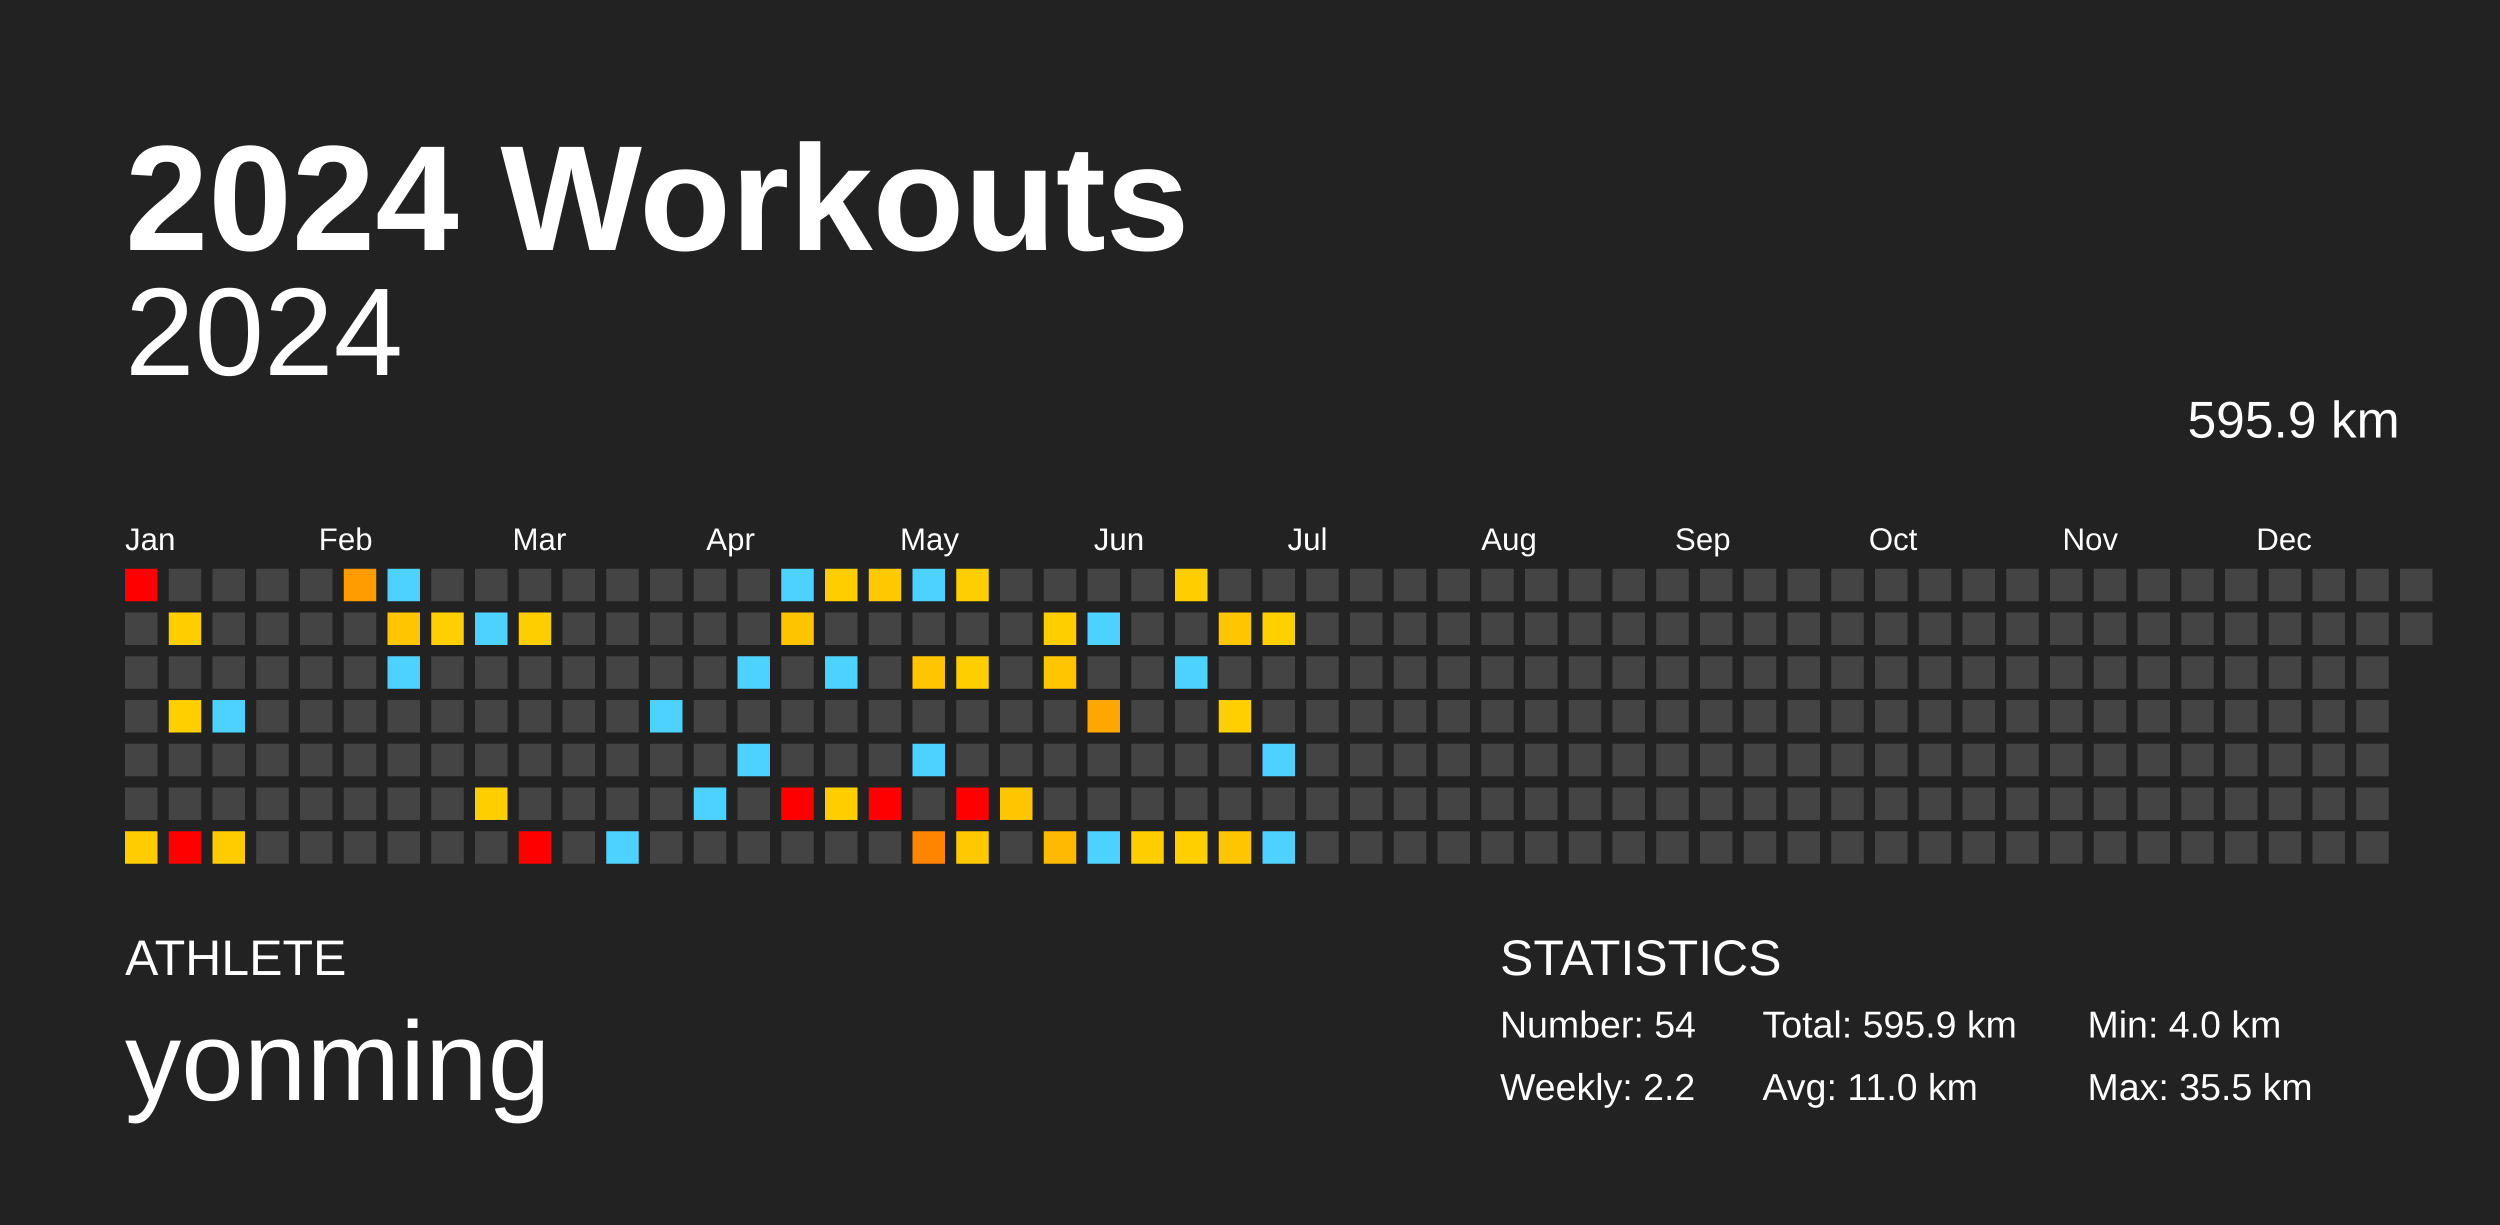
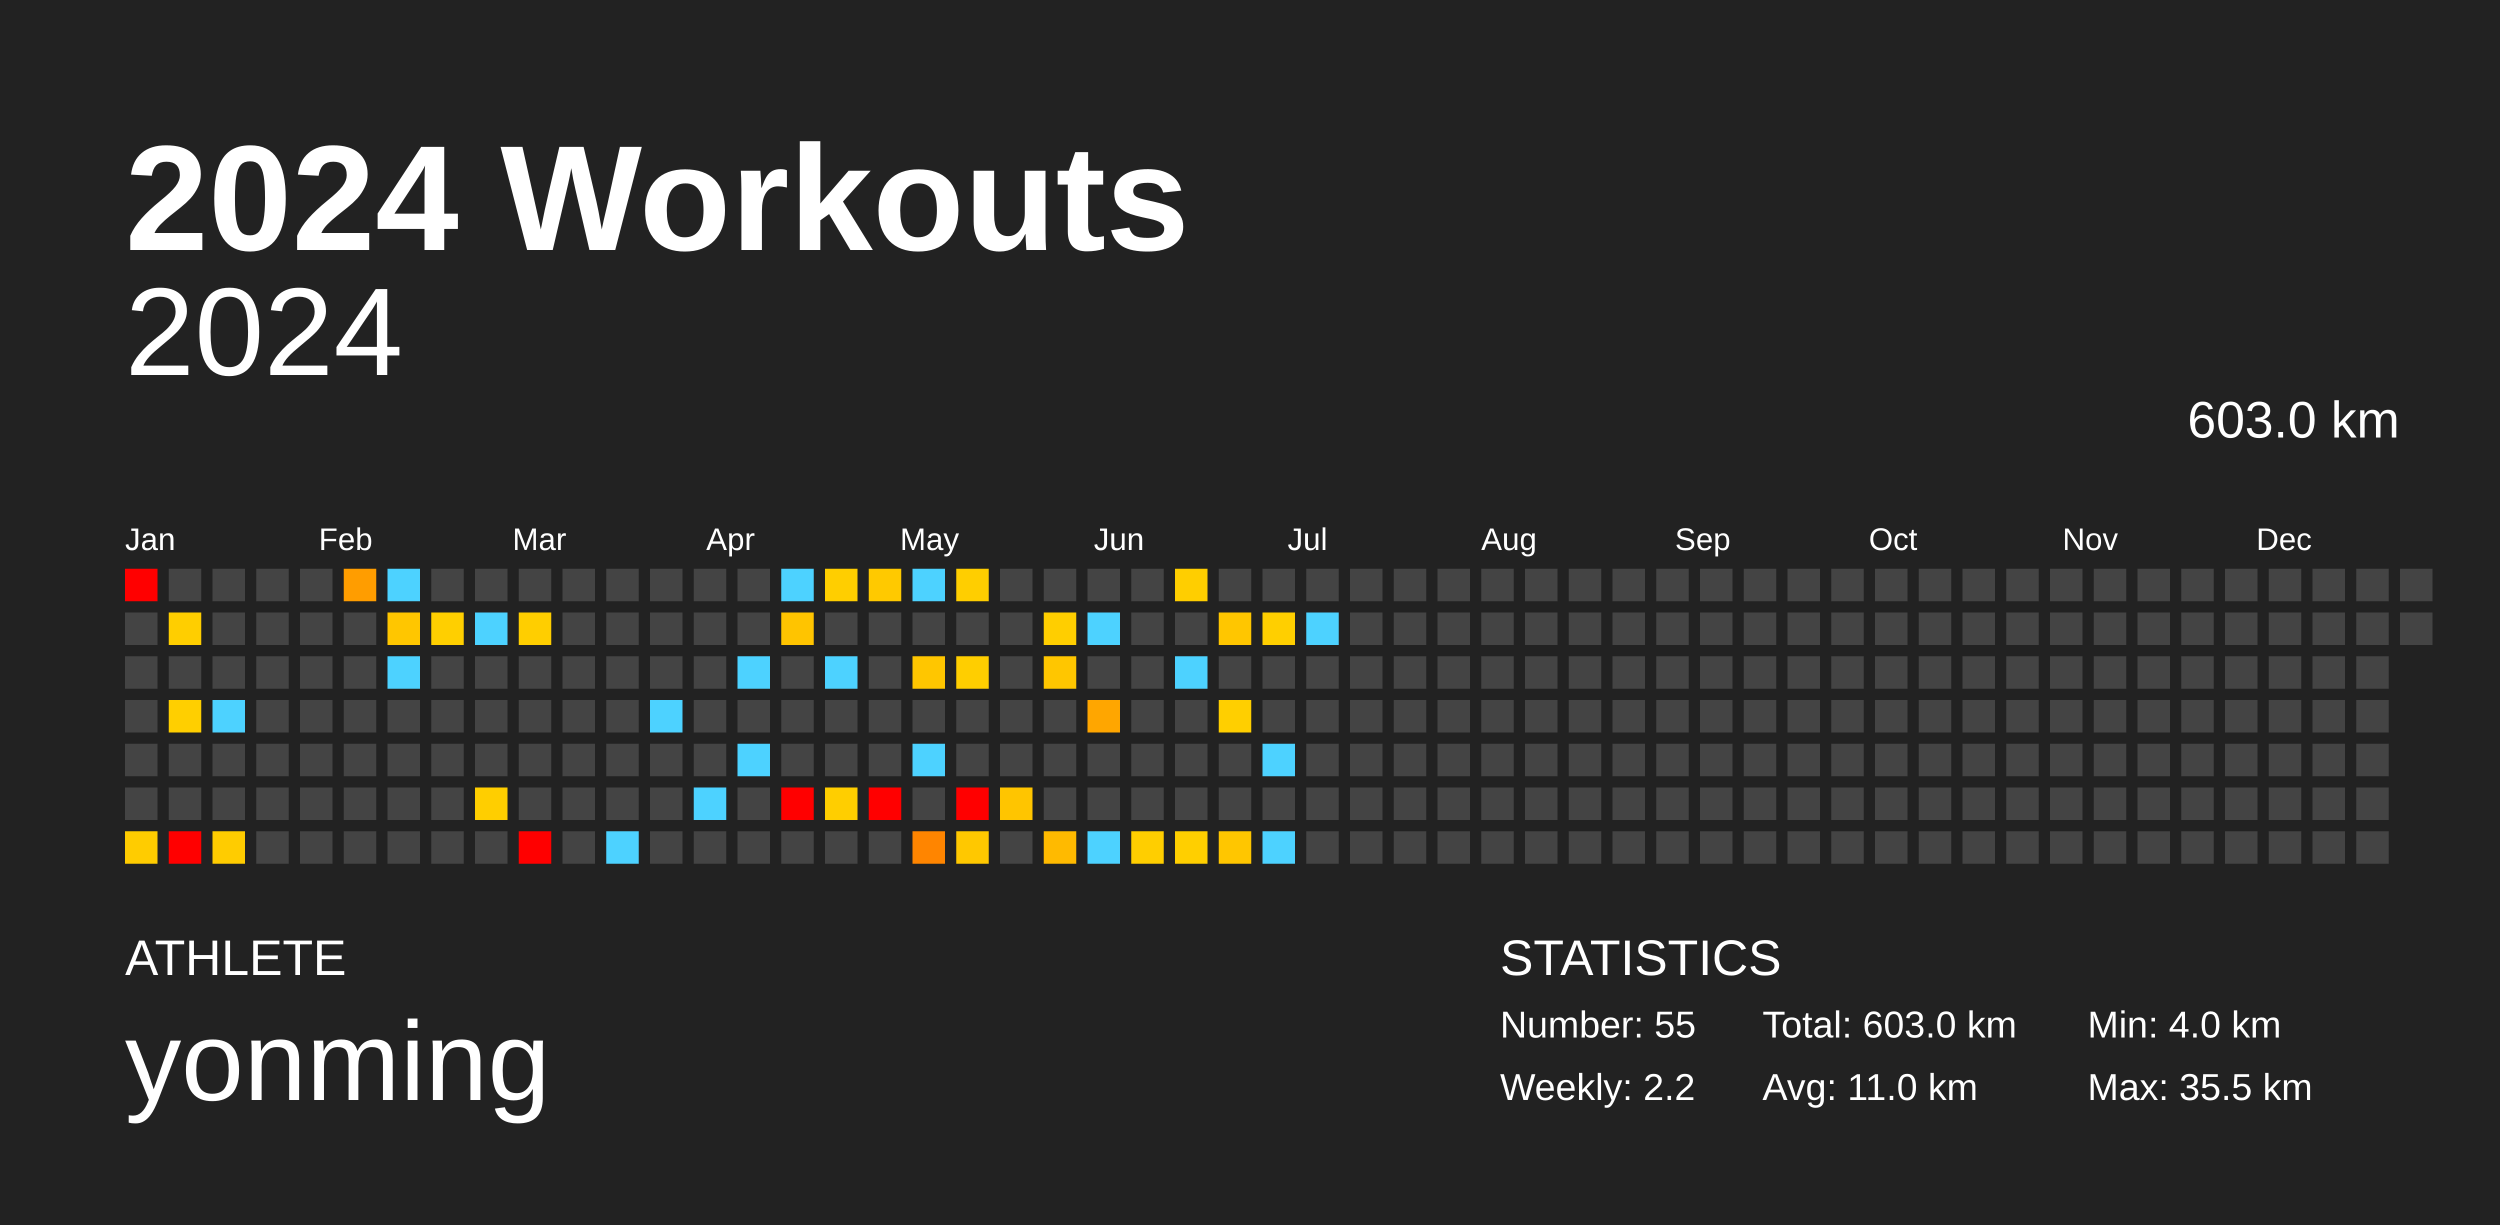
<svg xmlns="http://www.w3.org/2000/svg" baseProfile="full" height="98mm" version="1.1" viewBox="0,0,200,98" width="200mm">
  <defs />
  <rect fill="#222222" height="98" width="200" x="0" y="0" />
  <text fill="#FFFFFF" style="font-size:12px; font-family:Arial; font-weight:bold;" x="10" y="20">2024 Workouts</text>
  <text fill="#FFFFFF" style="font-size:4px; font-family:Arial" x="10" y="78">ATHLETE</text>
  <text fill="#FFFFFF" style="font-size:9px; font-family:Arial" x="10" y="88">yonming</text>
  <text fill="#FFFFFF" style="font-size:4px; font-family:Arial" x="120" y="78">STATISTICS</text>
-   <text fill="#FFFFFF" style="font-size:3px; font-family:Arial" x="120" y="83">Number: 54</text>
+   <text fill="#FFFFFF" style="font-size:3px; font-family:Arial" x="120" y="83">Number: 55</text>
  <text fill="#FFFFFF" style="font-size:3px; font-family:Arial" x="120" y="88">Weekly: 2.2</text>
-   <text fill="#FFFFFF" style="font-size:3px; font-family:Arial" x="141" y="83">Total: 595.9 km</text>
+   <text fill="#FFFFFF" style="font-size:3px; font-family:Arial" x="141" y="83">Total: 603.0 km</text>
  <text fill="#FFFFFF" style="font-size:3px; font-family:Arial" x="141" y="88">Avg: 11.0 km</text>
  <text fill="#FFFFFF" style="font-size:3px; font-family:Arial" x="167" y="83">Min: 4.0 km</text>
  <text fill="#FFFFFF" style="font-size:3px; font-family:Arial" x="167" y="88">Max: 35.5 km</text>
  <text alignment-baseline="hanging" fill="#FFFFFF" style="font-size:10.0px; font-family:Arial;" x="10" y="30">2024</text>
-   <text alignment-baseline="hanging" fill="#FFFFFF" style="font-size:4.125px; font-family:Arial;" x="175" y="35">595.9 km</text>
+   <text alignment-baseline="hanging" fill="#FFFFFF" style="font-size:4.125px; font-family:Arial;" x="175" y="35">603.0 km</text>
  <text fill="#FFFFFF" style="font-size:2.5px; font-family:Arial" x="10.0" y="44">Jan</text>
  <text fill="#FFFFFF" style="font-size:2.5px; font-family:Arial" x="25.5" y="44">Feb</text>
  <text fill="#FFFFFF" style="font-size:2.5px; font-family:Arial" x="41.0" y="44">Mar</text>
  <text fill="#FFFFFF" style="font-size:2.5px; font-family:Arial" x="56.5" y="44">Apr</text>
  <text fill="#FFFFFF" style="font-size:2.5px; font-family:Arial" x="72.0" y="44">May</text>
  <text fill="#FFFFFF" style="font-size:2.5px; font-family:Arial" x="87.5" y="44">Jun</text>
  <text fill="#FFFFFF" style="font-size:2.5px; font-family:Arial" x="103.0" y="44">Jul</text>
  <text fill="#FFFFFF" style="font-size:2.5px; font-family:Arial" x="118.5" y="44">Aug</text>
  <text fill="#FFFFFF" style="font-size:2.5px; font-family:Arial" x="134.0" y="44">Sep</text>
  <text fill="#FFFFFF" style="font-size:2.5px; font-family:Arial" x="149.5" y="44">Oct</text>
  <text fill="#FFFFFF" style="font-size:2.5px; font-family:Arial" x="165.0" y="44">Nov</text>
  <text fill="#FFFFFF" style="font-size:2.5px; font-family:Arial" x="180.5" y="44">Dec</text>
  <rect fill="red" height="2.6" width="2.6" x="10.0" y="45.5" />
  <rect fill="#444444" height="2.6" width="2.6" x="10.0" y="49.0" />
  <rect fill="#444444" height="2.6" width="2.6" x="10.0" y="52.5" />
  <rect fill="#444444" height="2.6" width="2.6" x="10.0" y="56.0" />
  <rect fill="#444444" height="2.6" width="2.6" x="10.0" y="59.5" />
  <rect fill="#444444" height="2.6" width="2.6" x="10.0" y="63.0" />
  <rect fill="#ffcc00" height="2.6" width="2.6" x="10.0" y="66.5" />
  <rect fill="#444444" height="2.6" width="2.6" x="13.5" y="45.5" />
  <rect fill="#ffce00" height="2.6" width="2.6" x="13.5" y="49.0" />
  <rect fill="#444444" height="2.6" width="2.6" x="13.5" y="52.5" />
  <rect fill="#ffcf00" height="2.6" width="2.6" x="13.5" y="56.0" />
  <rect fill="#444444" height="2.6" width="2.6" x="13.5" y="59.5" />
  <rect fill="#444444" height="2.6" width="2.6" x="13.5" y="63.0" />
  <rect fill="red" height="2.6" width="2.6" x="13.5" y="66.5" />
  <rect fill="#444444" height="2.6" width="2.6" x="17.0" y="45.5" />
  <rect fill="#444444" height="2.6" width="2.6" x="17.0" y="49.0" />
  <rect fill="#444444" height="2.6" width="2.6" x="17.0" y="52.5" />
  <rect fill="#4dd2ff" height="2.6" width="2.6" x="17.0" y="56.0" />
  <rect fill="#444444" height="2.6" width="2.6" x="17.0" y="59.5" />
  <rect fill="#444444" height="2.6" width="2.6" x="17.0" y="63.0" />
  <rect fill="#ffcc00" height="2.6" width="2.6" x="17.0" y="66.5" />
  <rect fill="#444444" height="2.6" width="2.6" x="20.5" y="45.5" />
  <rect fill="#444444" height="2.6" width="2.6" x="20.5" y="49.0" />
  <rect fill="#444444" height="2.6" width="2.6" x="20.5" y="52.5" />
  <rect fill="#444444" height="2.6" width="2.6" x="20.5" y="56.0" />
  <rect fill="#444444" height="2.6" width="2.6" x="20.5" y="59.5" />
  <rect fill="#444444" height="2.6" width="2.6" x="20.5" y="63.0" />
  <rect fill="#444444" height="2.6" width="2.6" x="20.5" y="66.5" />
  <rect fill="#444444" height="2.6" width="2.6" x="24.0" y="45.5" />
  <rect fill="#444444" height="2.6" width="2.6" x="24.0" y="49.0" />
  <rect fill="#444444" height="2.6" width="2.6" x="24.0" y="52.5" />
  <rect fill="#444444" height="2.6" width="2.6" x="24.0" y="56.0" />
  <rect fill="#444444" height="2.6" width="2.6" x="24.0" y="59.5" />
  <rect fill="#444444" height="2.6" width="2.6" x="24.0" y="63.0" />
  <rect fill="#444444" height="2.6" width="2.6" x="24.0" y="66.5" />
  <rect fill="#ff9d00" height="2.6" width="2.6" x="27.5" y="45.5" />
  <rect fill="#444444" height="2.6" width="2.6" x="27.5" y="49.0" />
  <rect fill="#444444" height="2.6" width="2.6" x="27.5" y="52.5" />
  <rect fill="#444444" height="2.6" width="2.6" x="27.5" y="56.0" />
  <rect fill="#444444" height="2.6" width="2.6" x="27.5" y="59.5" />
  <rect fill="#444444" height="2.6" width="2.6" x="27.5" y="63.0" />
  <rect fill="#444444" height="2.6" width="2.6" x="27.5" y="66.5" />
  <rect fill="#4dd2ff" height="2.6" width="2.6" x="31.0" y="45.5" />
  <rect fill="#ffc600" height="2.6" width="2.6" x="31.0" y="49.0" />
  <rect fill="#4dd2ff" height="2.6" width="2.6" x="31.0" y="52.5" />
  <rect fill="#444444" height="2.6" width="2.6" x="31.0" y="56.0" />
  <rect fill="#444444" height="2.6" width="2.6" x="31.0" y="59.5" />
  <rect fill="#444444" height="2.6" width="2.6" x="31.0" y="63.0" />
  <rect fill="#444444" height="2.6" width="2.6" x="31.0" y="66.5" />
  <rect fill="#444444" height="2.6" width="2.6" x="34.5" y="45.5" />
  <rect fill="#ffcf00" height="2.6" width="2.6" x="34.5" y="49.0" />
  <rect fill="#444444" height="2.6" width="2.6" x="34.5" y="52.5" />
  <rect fill="#444444" height="2.6" width="2.6" x="34.5" y="56.0" />
  <rect fill="#444444" height="2.6" width="2.6" x="34.5" y="59.5" />
  <rect fill="#444444" height="2.6" width="2.6" x="34.5" y="63.0" />
  <rect fill="#444444" height="2.6" width="2.6" x="34.5" y="66.5" />
  <rect fill="#444444" height="2.6" width="2.6" x="38.0" y="45.5" />
  <rect fill="#4dd2ff" height="2.6" width="2.6" x="38.0" y="49.0" />
  <rect fill="#444444" height="2.6" width="2.6" x="38.0" y="52.5" />
  <rect fill="#444444" height="2.6" width="2.6" x="38.0" y="56.0" />
  <rect fill="#444444" height="2.6" width="2.6" x="38.0" y="59.5" />
  <rect fill="#ffce00" height="2.6" width="2.6" x="38.0" y="63.0" />
  <rect fill="#444444" height="2.6" width="2.6" x="38.0" y="66.5" />
  <rect fill="#444444" height="2.6" width="2.6" x="41.5" y="45.5" />
  <rect fill="#ffce00" height="2.6" width="2.6" x="41.5" y="49.0" />
  <rect fill="#444444" height="2.6" width="2.6" x="41.5" y="52.5" />
  <rect fill="#444444" height="2.6" width="2.6" x="41.5" y="56.0" />
  <rect fill="#444444" height="2.6" width="2.6" x="41.5" y="59.5" />
  <rect fill="#444444" height="2.6" width="2.6" x="41.5" y="63.0" />
  <rect fill="red" height="2.6" width="2.6" x="41.5" y="66.5" />
  <rect fill="#444444" height="2.6" width="2.6" x="45.0" y="45.5" />
  <rect fill="#444444" height="2.6" width="2.6" x="45.0" y="49.0" />
  <rect fill="#444444" height="2.6" width="2.6" x="45.0" y="52.5" />
  <rect fill="#444444" height="2.6" width="2.6" x="45.0" y="56.0" />
  <rect fill="#444444" height="2.6" width="2.6" x="45.0" y="59.5" />
  <rect fill="#444444" height="2.6" width="2.6" x="45.0" y="63.0" />
  <rect fill="#444444" height="2.6" width="2.6" x="45.0" y="66.5" />
  <rect fill="#444444" height="2.6" width="2.6" x="48.5" y="45.5" />
  <rect fill="#444444" height="2.6" width="2.6" x="48.5" y="49.0" />
  <rect fill="#444444" height="2.6" width="2.6" x="48.5" y="52.5" />
  <rect fill="#444444" height="2.6" width="2.6" x="48.5" y="56.0" />
  <rect fill="#444444" height="2.6" width="2.6" x="48.5" y="59.5" />
  <rect fill="#444444" height="2.6" width="2.6" x="48.5" y="63.0" />
  <rect fill="#4dd2ff" height="2.6" width="2.6" x="48.5" y="66.5" />
  <rect fill="#444444" height="2.6" width="2.6" x="52.0" y="45.5" />
  <rect fill="#444444" height="2.6" width="2.6" x="52.0" y="49.0" />
  <rect fill="#444444" height="2.6" width="2.6" x="52.0" y="52.5" />
  <rect fill="#4dd2ff" height="2.6" width="2.6" x="52.0" y="56.0" />
  <rect fill="#444444" height="2.6" width="2.6" x="52.0" y="59.5" />
  <rect fill="#444444" height="2.6" width="2.6" x="52.0" y="63.0" />
  <rect fill="#444444" height="2.6" width="2.6" x="52.0" y="66.5" />
  <rect fill="#444444" height="2.6" width="2.6" x="55.5" y="45.5" />
  <rect fill="#444444" height="2.6" width="2.6" x="55.5" y="49.0" />
  <rect fill="#444444" height="2.6" width="2.6" x="55.5" y="52.5" />
  <rect fill="#444444" height="2.6" width="2.6" x="55.5" y="56.0" />
  <rect fill="#444444" height="2.6" width="2.6" x="55.5" y="59.5" />
  <rect fill="#4dd2ff" height="2.6" width="2.6" x="55.5" y="63.0" />
  <rect fill="#444444" height="2.6" width="2.6" x="55.5" y="66.5" />
  <rect fill="#444444" height="2.6" width="2.6" x="59.0" y="45.5" />
  <rect fill="#444444" height="2.6" width="2.6" x="59.0" y="49.0" />
  <rect fill="#4dd2ff" height="2.6" width="2.6" x="59.0" y="52.5" />
  <rect fill="#444444" height="2.6" width="2.6" x="59.0" y="56.0" />
  <rect fill="#4dd2ff" height="2.6" width="2.6" x="59.0" y="59.5" />
  <rect fill="#444444" height="2.6" width="2.6" x="59.0" y="63.0" />
  <rect fill="#444444" height="2.6" width="2.6" x="59.0" y="66.5" />
  <rect fill="#4dd2ff" height="2.6" width="2.6" x="62.5" y="45.5" />
  <rect fill="#ffc400" height="2.6" width="2.6" x="62.5" y="49.0" />
  <rect fill="#444444" height="2.6" width="2.6" x="62.5" y="52.5" />
  <rect fill="#444444" height="2.6" width="2.6" x="62.5" y="56.0" />
  <rect fill="#444444" height="2.6" width="2.6" x="62.5" y="59.5" />
  <rect fill="red" height="2.6" width="2.6" x="62.5" y="63.0" />
  <rect fill="#444444" height="2.6" width="2.6" x="62.5" y="66.5" />
  <rect fill="#ffce00" height="2.6" width="2.6" x="66.0" y="45.5" />
  <rect fill="#444444" height="2.6" width="2.6" x="66.0" y="49.0" />
  <rect fill="#4dd2ff" height="2.6" width="2.6" x="66.0" y="52.5" />
  <rect fill="#444444" height="2.6" width="2.6" x="66.0" y="56.0" />
  <rect fill="#444444" height="2.6" width="2.6" x="66.0" y="59.5" />
  <rect fill="#ffce00" height="2.6" width="2.6" x="66.0" y="63.0" />
  <rect fill="#444444" height="2.6" width="2.6" x="66.0" y="66.5" />
  <rect fill="#ffc900" height="2.6" width="2.6" x="69.5" y="45.5" />
  <rect fill="#444444" height="2.6" width="2.6" x="69.5" y="49.0" />
  <rect fill="#444444" height="2.6" width="2.6" x="69.5" y="52.5" />
  <rect fill="#444444" height="2.6" width="2.6" x="69.5" y="56.0" />
  <rect fill="#444444" height="2.6" width="2.6" x="69.5" y="59.5" />
  <rect fill="red" height="2.6" width="2.6" x="69.5" y="63.0" />
  <rect fill="#444444" height="2.6" width="2.6" x="69.5" y="66.5" />
  <rect fill="#4dd2ff" height="2.6" width="2.6" x="73.0" y="45.5" />
  <rect fill="#444444" height="2.6" width="2.6" x="73.0" y="49.0" />
  <rect fill="#ffc600" height="2.6" width="2.6" x="73.0" y="52.5" />
  <rect fill="#444444" height="2.6" width="2.6" x="73.0" y="56.0" />
  <rect fill="#4dd2ff" height="2.6" width="2.6" x="73.0" y="59.5" />
  <rect fill="#444444" height="2.6" width="2.6" x="73.0" y="63.0" />
  <rect fill="#ff8500" height="2.6" width="2.6" x="73.0" y="66.5" />
  <rect fill="#ffce00" height="2.6" width="2.6" x="76.5" y="45.5" />
  <rect fill="#444444" height="2.6" width="2.6" x="76.5" y="49.0" />
  <rect fill="#ffce00" height="2.6" width="2.6" x="76.5" y="52.5" />
  <rect fill="#444444" height="2.6" width="2.6" x="76.5" y="56.0" />
  <rect fill="#444444" height="2.6" width="2.6" x="76.5" y="59.5" />
  <rect fill="red" height="2.6" width="2.6" x="76.5" y="63.0" />
  <rect fill="#ffc800" height="2.6" width="2.6" x="76.5" y="66.5" />
  <rect fill="#444444" height="2.6" width="2.6" x="80.0" y="45.5" />
  <rect fill="#444444" height="2.6" width="2.6" x="80.0" y="49.0" />
  <rect fill="#444444" height="2.6" width="2.6" x="80.0" y="52.5" />
  <rect fill="#444444" height="2.6" width="2.6" x="80.0" y="56.0" />
  <rect fill="#444444" height="2.6" width="2.6" x="80.0" y="59.5" />
  <rect fill="#ffc500" height="2.6" width="2.6" x="80.0" y="63.0" />
  <rect fill="#444444" height="2.6" width="2.6" x="80.0" y="66.5" />
  <rect fill="#444444" height="2.6" width="2.6" x="83.5" y="45.5" />
  <rect fill="#ffce00" height="2.6" width="2.6" x="83.5" y="49.0" />
  <rect fill="#ffc600" height="2.6" width="2.6" x="83.5" y="52.5" />
  <rect fill="#444444" height="2.6" width="2.6" x="83.5" y="56.0" />
  <rect fill="#444444" height="2.6" width="2.6" x="83.5" y="59.5" />
  <rect fill="#444444" height="2.6" width="2.6" x="83.5" y="63.0" />
  <rect fill="#ffba00" height="2.6" width="2.6" x="83.5" y="66.5" />
  <rect fill="#444444" height="2.6" width="2.6" x="87.0" y="45.5" />
  <rect fill="#4dd2ff" height="2.6" width="2.6" x="87.0" y="49.0" />
  <rect fill="#444444" height="2.6" width="2.6" x="87.0" y="52.5" />
  <rect fill="#ffa600" height="2.6" width="2.6" x="87.0" y="56.0" />
  <rect fill="#444444" height="2.6" width="2.6" x="87.0" y="59.5" />
  <rect fill="#444444" height="2.6" width="2.6" x="87.0" y="63.0" />
  <rect fill="#4dd2ff" height="2.6" width="2.6" x="87.0" y="66.5" />
  <rect fill="#444444" height="2.6" width="2.6" x="90.5" y="45.5" />
  <rect fill="#444444" height="2.6" width="2.6" x="90.5" y="49.0" />
  <rect fill="#444444" height="2.6" width="2.6" x="90.5" y="52.5" />
  <rect fill="#444444" height="2.6" width="2.6" x="90.5" y="56.0" />
  <rect fill="#444444" height="2.6" width="2.6" x="90.5" y="59.5" />
  <rect fill="#444444" height="2.6" width="2.6" x="90.5" y="63.0" />
  <rect fill="#ffce00" height="2.6" width="2.6" x="90.5" y="66.5" />
  <rect fill="#ffce00" height="2.6" width="2.6" x="94.0" y="45.5" />
  <rect fill="#444444" height="2.6" width="2.6" x="94.0" y="49.0" />
  <rect fill="#4dd2ff" height="2.6" width="2.6" x="94.0" y="52.5" />
  <rect fill="#444444" height="2.6" width="2.6" x="94.0" y="56.0" />
  <rect fill="#444444" height="2.6" width="2.6" x="94.0" y="59.5" />
  <rect fill="#444444" height="2.6" width="2.6" x="94.0" y="63.0" />
  <rect fill="#ffcf00" height="2.6" width="2.6" x="94.0" y="66.5" />
  <rect fill="#444444" height="2.6" width="2.6" x="97.5" y="45.5" />
  <rect fill="#ffc600" height="2.6" width="2.6" x="97.5" y="49.0" />
  <rect fill="#444444" height="2.6" width="2.6" x="97.5" y="52.5" />
  <rect fill="#ffcf00" height="2.6" width="2.6" x="97.5" y="56.0" />
  <rect fill="#444444" height="2.6" width="2.6" x="97.5" y="59.5" />
  <rect fill="#444444" height="2.6" width="2.6" x="97.5" y="63.0" />
  <rect fill="#ffc600" height="2.6" width="2.6" x="97.5" y="66.5" />
  <rect fill="#444444" height="2.6" width="2.6" x="101.0" y="45.5" />
  <rect fill="#ffcf00" height="2.6" width="2.6" x="101.0" y="49.0" />
  <rect fill="#444444" height="2.6" width="2.6" x="101.0" y="52.5" />
  <rect fill="#444444" height="2.6" width="2.6" x="101.0" y="56.0" />
  <rect fill="#4dd2ff" height="2.6" width="2.6" x="101.0" y="59.5" />
  <rect fill="#444444" height="2.6" width="2.6" x="101.0" y="63.0" />
  <rect fill="#4dd2ff" height="2.6" width="2.6" x="101.0" y="66.5" />
  <rect fill="#444444" height="2.6" width="2.6" x="104.5" y="45.5" />
-   <rect fill="#444444" height="2.6" width="2.6" x="104.5" y="49.0" />
+   <rect fill="#4dd2ff" height="2.6" width="2.6" x="104.5" y="49.0" />
  <rect fill="#444444" height="2.6" width="2.6" x="104.5" y="52.5" />
  <rect fill="#444444" height="2.6" width="2.6" x="104.5" y="56.0" />
  <rect fill="#444444" height="2.6" width="2.6" x="104.5" y="59.5" />
  <rect fill="#444444" height="2.6" width="2.6" x="104.5" y="63.0" />
  <rect fill="#444444" height="2.6" width="2.6" x="104.5" y="66.5" />
  <rect fill="#444444" height="2.6" width="2.6" x="108.0" y="45.5" />
  <rect fill="#444444" height="2.6" width="2.6" x="108.0" y="49.0" />
  <rect fill="#444444" height="2.6" width="2.6" x="108.0" y="52.5" />
  <rect fill="#444444" height="2.6" width="2.6" x="108.0" y="56.0" />
  <rect fill="#444444" height="2.6" width="2.6" x="108.0" y="59.5" />
  <rect fill="#444444" height="2.6" width="2.6" x="108.0" y="63.0" />
  <rect fill="#444444" height="2.6" width="2.6" x="108.0" y="66.5" />
  <rect fill="#444444" height="2.6" width="2.6" x="111.5" y="45.5" />
  <rect fill="#444444" height="2.6" width="2.6" x="111.5" y="49.0" />
  <rect fill="#444444" height="2.6" width="2.6" x="111.5" y="52.5" />
  <rect fill="#444444" height="2.6" width="2.6" x="111.5" y="56.0" />
  <rect fill="#444444" height="2.6" width="2.6" x="111.5" y="59.5" />
  <rect fill="#444444" height="2.6" width="2.6" x="111.5" y="63.0" />
  <rect fill="#444444" height="2.6" width="2.6" x="111.5" y="66.5" />
  <rect fill="#444444" height="2.6" width="2.6" x="115.0" y="45.5" />
  <rect fill="#444444" height="2.6" width="2.6" x="115.0" y="49.0" />
  <rect fill="#444444" height="2.6" width="2.6" x="115.0" y="52.5" />
  <rect fill="#444444" height="2.6" width="2.6" x="115.0" y="56.0" />
  <rect fill="#444444" height="2.6" width="2.6" x="115.0" y="59.5" />
  <rect fill="#444444" height="2.6" width="2.6" x="115.0" y="63.0" />
  <rect fill="#444444" height="2.6" width="2.6" x="115.0" y="66.5" />
  <rect fill="#444444" height="2.6" width="2.6" x="118.5" y="45.5" />
  <rect fill="#444444" height="2.6" width="2.6" x="118.5" y="49.0" />
  <rect fill="#444444" height="2.6" width="2.6" x="118.5" y="52.5" />
  <rect fill="#444444" height="2.6" width="2.6" x="118.5" y="56.0" />
  <rect fill="#444444" height="2.6" width="2.6" x="118.5" y="59.5" />
  <rect fill="#444444" height="2.6" width="2.6" x="118.5" y="63.0" />
  <rect fill="#444444" height="2.6" width="2.6" x="118.5" y="66.5" />
  <rect fill="#444444" height="2.6" width="2.6" x="122.0" y="45.5" />
  <rect fill="#444444" height="2.6" width="2.6" x="122.0" y="49.0" />
  <rect fill="#444444" height="2.6" width="2.6" x="122.0" y="52.5" />
  <rect fill="#444444" height="2.6" width="2.6" x="122.0" y="56.0" />
  <rect fill="#444444" height="2.6" width="2.6" x="122.0" y="59.5" />
  <rect fill="#444444" height="2.6" width="2.6" x="122.0" y="63.0" />
  <rect fill="#444444" height="2.6" width="2.6" x="122.0" y="66.5" />
  <rect fill="#444444" height="2.6" width="2.6" x="125.5" y="45.5" />
  <rect fill="#444444" height="2.6" width="2.6" x="125.5" y="49.0" />
  <rect fill="#444444" height="2.6" width="2.6" x="125.5" y="52.5" />
  <rect fill="#444444" height="2.6" width="2.6" x="125.5" y="56.0" />
  <rect fill="#444444" height="2.6" width="2.6" x="125.5" y="59.5" />
  <rect fill="#444444" height="2.6" width="2.6" x="125.5" y="63.0" />
  <rect fill="#444444" height="2.6" width="2.6" x="125.5" y="66.5" />
  <rect fill="#444444" height="2.6" width="2.6" x="129.0" y="45.5" />
  <rect fill="#444444" height="2.6" width="2.6" x="129.0" y="49.0" />
  <rect fill="#444444" height="2.6" width="2.6" x="129.0" y="52.5" />
  <rect fill="#444444" height="2.6" width="2.6" x="129.0" y="56.0" />
  <rect fill="#444444" height="2.6" width="2.6" x="129.0" y="59.5" />
  <rect fill="#444444" height="2.6" width="2.6" x="129.0" y="63.0" />
  <rect fill="#444444" height="2.6" width="2.6" x="129.0" y="66.5" />
  <rect fill="#444444" height="2.6" width="2.6" x="132.5" y="45.5" />
  <rect fill="#444444" height="2.6" width="2.6" x="132.5" y="49.0" />
  <rect fill="#444444" height="2.6" width="2.6" x="132.5" y="52.5" />
  <rect fill="#444444" height="2.6" width="2.6" x="132.5" y="56.0" />
  <rect fill="#444444" height="2.6" width="2.6" x="132.5" y="59.5" />
  <rect fill="#444444" height="2.6" width="2.6" x="132.5" y="63.0" />
  <rect fill="#444444" height="2.6" width="2.6" x="132.5" y="66.5" />
  <rect fill="#444444" height="2.6" width="2.6" x="136.0" y="45.5" />
  <rect fill="#444444" height="2.6" width="2.6" x="136.0" y="49.0" />
  <rect fill="#444444" height="2.6" width="2.6" x="136.0" y="52.5" />
  <rect fill="#444444" height="2.6" width="2.6" x="136.0" y="56.0" />
  <rect fill="#444444" height="2.6" width="2.6" x="136.0" y="59.5" />
  <rect fill="#444444" height="2.6" width="2.6" x="136.0" y="63.0" />
  <rect fill="#444444" height="2.6" width="2.6" x="136.0" y="66.5" />
  <rect fill="#444444" height="2.6" width="2.6" x="139.5" y="45.5" />
  <rect fill="#444444" height="2.6" width="2.6" x="139.5" y="49.0" />
  <rect fill="#444444" height="2.6" width="2.6" x="139.5" y="52.5" />
  <rect fill="#444444" height="2.6" width="2.6" x="139.5" y="56.0" />
  <rect fill="#444444" height="2.6" width="2.6" x="139.5" y="59.5" />
  <rect fill="#444444" height="2.6" width="2.6" x="139.5" y="63.0" />
  <rect fill="#444444" height="2.6" width="2.6" x="139.5" y="66.5" />
  <rect fill="#444444" height="2.6" width="2.6" x="143.0" y="45.5" />
  <rect fill="#444444" height="2.6" width="2.6" x="143.0" y="49.0" />
  <rect fill="#444444" height="2.6" width="2.6" x="143.0" y="52.5" />
  <rect fill="#444444" height="2.6" width="2.6" x="143.0" y="56.0" />
  <rect fill="#444444" height="2.6" width="2.6" x="143.0" y="59.5" />
  <rect fill="#444444" height="2.6" width="2.6" x="143.0" y="63.0" />
  <rect fill="#444444" height="2.6" width="2.6" x="143.0" y="66.5" />
  <rect fill="#444444" height="2.6" width="2.6" x="146.5" y="45.5" />
  <rect fill="#444444" height="2.6" width="2.6" x="146.5" y="49.0" />
  <rect fill="#444444" height="2.6" width="2.6" x="146.5" y="52.5" />
  <rect fill="#444444" height="2.6" width="2.6" x="146.5" y="56.0" />
  <rect fill="#444444" height="2.6" width="2.6" x="146.5" y="59.5" />
  <rect fill="#444444" height="2.6" width="2.6" x="146.5" y="63.0" />
  <rect fill="#444444" height="2.6" width="2.6" x="146.5" y="66.5" />
  <rect fill="#444444" height="2.6" width="2.6" x="150.0" y="45.5" />
  <rect fill="#444444" height="2.6" width="2.6" x="150.0" y="49.0" />
  <rect fill="#444444" height="2.6" width="2.6" x="150.0" y="52.5" />
  <rect fill="#444444" height="2.6" width="2.6" x="150.0" y="56.0" />
  <rect fill="#444444" height="2.6" width="2.6" x="150.0" y="59.5" />
  <rect fill="#444444" height="2.6" width="2.6" x="150.0" y="63.0" />
  <rect fill="#444444" height="2.6" width="2.6" x="150.0" y="66.5" />
  <rect fill="#444444" height="2.6" width="2.6" x="153.5" y="45.5" />
  <rect fill="#444444" height="2.6" width="2.6" x="153.5" y="49.0" />
  <rect fill="#444444" height="2.6" width="2.6" x="153.5" y="52.5" />
  <rect fill="#444444" height="2.6" width="2.6" x="153.5" y="56.0" />
  <rect fill="#444444" height="2.6" width="2.6" x="153.5" y="59.5" />
  <rect fill="#444444" height="2.6" width="2.6" x="153.5" y="63.0" />
  <rect fill="#444444" height="2.6" width="2.6" x="153.5" y="66.5" />
  <rect fill="#444444" height="2.6" width="2.6" x="157.0" y="45.5" />
  <rect fill="#444444" height="2.6" width="2.6" x="157.0" y="49.0" />
  <rect fill="#444444" height="2.6" width="2.6" x="157.0" y="52.5" />
  <rect fill="#444444" height="2.6" width="2.6" x="157.0" y="56.0" />
  <rect fill="#444444" height="2.6" width="2.6" x="157.0" y="59.5" />
  <rect fill="#444444" height="2.6" width="2.6" x="157.0" y="63.0" />
  <rect fill="#444444" height="2.6" width="2.6" x="157.0" y="66.5" />
  <rect fill="#444444" height="2.6" width="2.6" x="160.5" y="45.5" />
  <rect fill="#444444" height="2.6" width="2.6" x="160.5" y="49.0" />
  <rect fill="#444444" height="2.6" width="2.6" x="160.5" y="52.5" />
  <rect fill="#444444" height="2.6" width="2.6" x="160.5" y="56.0" />
  <rect fill="#444444" height="2.6" width="2.6" x="160.5" y="59.5" />
  <rect fill="#444444" height="2.6" width="2.6" x="160.5" y="63.0" />
  <rect fill="#444444" height="2.6" width="2.6" x="160.5" y="66.5" />
  <rect fill="#444444" height="2.6" width="2.6" x="164.0" y="45.5" />
  <rect fill="#444444" height="2.6" width="2.6" x="164.0" y="49.0" />
  <rect fill="#444444" height="2.6" width="2.6" x="164.0" y="52.5" />
  <rect fill="#444444" height="2.6" width="2.6" x="164.0" y="56.0" />
  <rect fill="#444444" height="2.6" width="2.6" x="164.0" y="59.5" />
  <rect fill="#444444" height="2.6" width="2.6" x="164.0" y="63.0" />
  <rect fill="#444444" height="2.6" width="2.6" x="164.0" y="66.5" />
  <rect fill="#444444" height="2.6" width="2.6" x="167.5" y="45.5" />
  <rect fill="#444444" height="2.6" width="2.6" x="167.5" y="49.0" />
  <rect fill="#444444" height="2.6" width="2.6" x="167.5" y="52.5" />
  <rect fill="#444444" height="2.6" width="2.6" x="167.5" y="56.0" />
  <rect fill="#444444" height="2.6" width="2.6" x="167.5" y="59.5" />
  <rect fill="#444444" height="2.6" width="2.6" x="167.5" y="63.0" />
  <rect fill="#444444" height="2.6" width="2.6" x="167.5" y="66.5" />
  <rect fill="#444444" height="2.6" width="2.6" x="171.0" y="45.5" />
  <rect fill="#444444" height="2.6" width="2.6" x="171.0" y="49.0" />
  <rect fill="#444444" height="2.6" width="2.6" x="171.0" y="52.5" />
  <rect fill="#444444" height="2.6" width="2.6" x="171.0" y="56.0" />
  <rect fill="#444444" height="2.6" width="2.6" x="171.0" y="59.5" />
  <rect fill="#444444" height="2.6" width="2.6" x="171.0" y="63.0" />
  <rect fill="#444444" height="2.6" width="2.6" x="171.0" y="66.5" />
  <rect fill="#444444" height="2.6" width="2.6" x="174.5" y="45.5" />
  <rect fill="#444444" height="2.6" width="2.6" x="174.5" y="49.0" />
  <rect fill="#444444" height="2.6" width="2.6" x="174.5" y="52.5" />
  <rect fill="#444444" height="2.6" width="2.6" x="174.5" y="56.0" />
  <rect fill="#444444" height="2.6" width="2.6" x="174.5" y="59.5" />
  <rect fill="#444444" height="2.6" width="2.6" x="174.5" y="63.0" />
  <rect fill="#444444" height="2.6" width="2.6" x="174.5" y="66.5" />
  <rect fill="#444444" height="2.6" width="2.6" x="178.0" y="45.5" />
  <rect fill="#444444" height="2.6" width="2.6" x="178.0" y="49.0" />
  <rect fill="#444444" height="2.6" width="2.6" x="178.0" y="52.5" />
  <rect fill="#444444" height="2.6" width="2.6" x="178.0" y="56.0" />
  <rect fill="#444444" height="2.6" width="2.6" x="178.0" y="59.5" />
  <rect fill="#444444" height="2.6" width="2.6" x="178.0" y="63.0" />
  <rect fill="#444444" height="2.6" width="2.6" x="178.0" y="66.5" />
  <rect fill="#444444" height="2.6" width="2.6" x="181.5" y="45.5" />
  <rect fill="#444444" height="2.6" width="2.6" x="181.5" y="49.0" />
  <rect fill="#444444" height="2.6" width="2.6" x="181.5" y="52.5" />
  <rect fill="#444444" height="2.6" width="2.6" x="181.5" y="56.0" />
  <rect fill="#444444" height="2.6" width="2.6" x="181.5" y="59.5" />
  <rect fill="#444444" height="2.6" width="2.6" x="181.5" y="63.0" />
  <rect fill="#444444" height="2.6" width="2.6" x="181.5" y="66.5" />
  <rect fill="#444444" height="2.6" width="2.6" x="185.0" y="45.5" />
  <rect fill="#444444" height="2.6" width="2.6" x="185.0" y="49.0" />
  <rect fill="#444444" height="2.6" width="2.6" x="185.0" y="52.5" />
  <rect fill="#444444" height="2.6" width="2.6" x="185.0" y="56.0" />
  <rect fill="#444444" height="2.6" width="2.6" x="185.0" y="59.5" />
  <rect fill="#444444" height="2.6" width="2.6" x="185.0" y="63.0" />
  <rect fill="#444444" height="2.6" width="2.6" x="185.0" y="66.5" />
  <rect fill="#444444" height="2.6" width="2.6" x="188.5" y="45.5" />
  <rect fill="#444444" height="2.6" width="2.6" x="188.5" y="49.0" />
  <rect fill="#444444" height="2.6" width="2.6" x="188.5" y="52.5" />
  <rect fill="#444444" height="2.6" width="2.6" x="188.5" y="56.0" />
  <rect fill="#444444" height="2.6" width="2.6" x="188.5" y="59.5" />
  <rect fill="#444444" height="2.6" width="2.6" x="188.5" y="63.0" />
  <rect fill="#444444" height="2.6" width="2.6" x="188.5" y="66.5" />
  <rect fill="#444444" height="2.6" width="2.6" x="192.0" y="45.5" />
  <rect fill="#444444" height="2.6" width="2.6" x="192.0" y="49.0" />
</svg>
